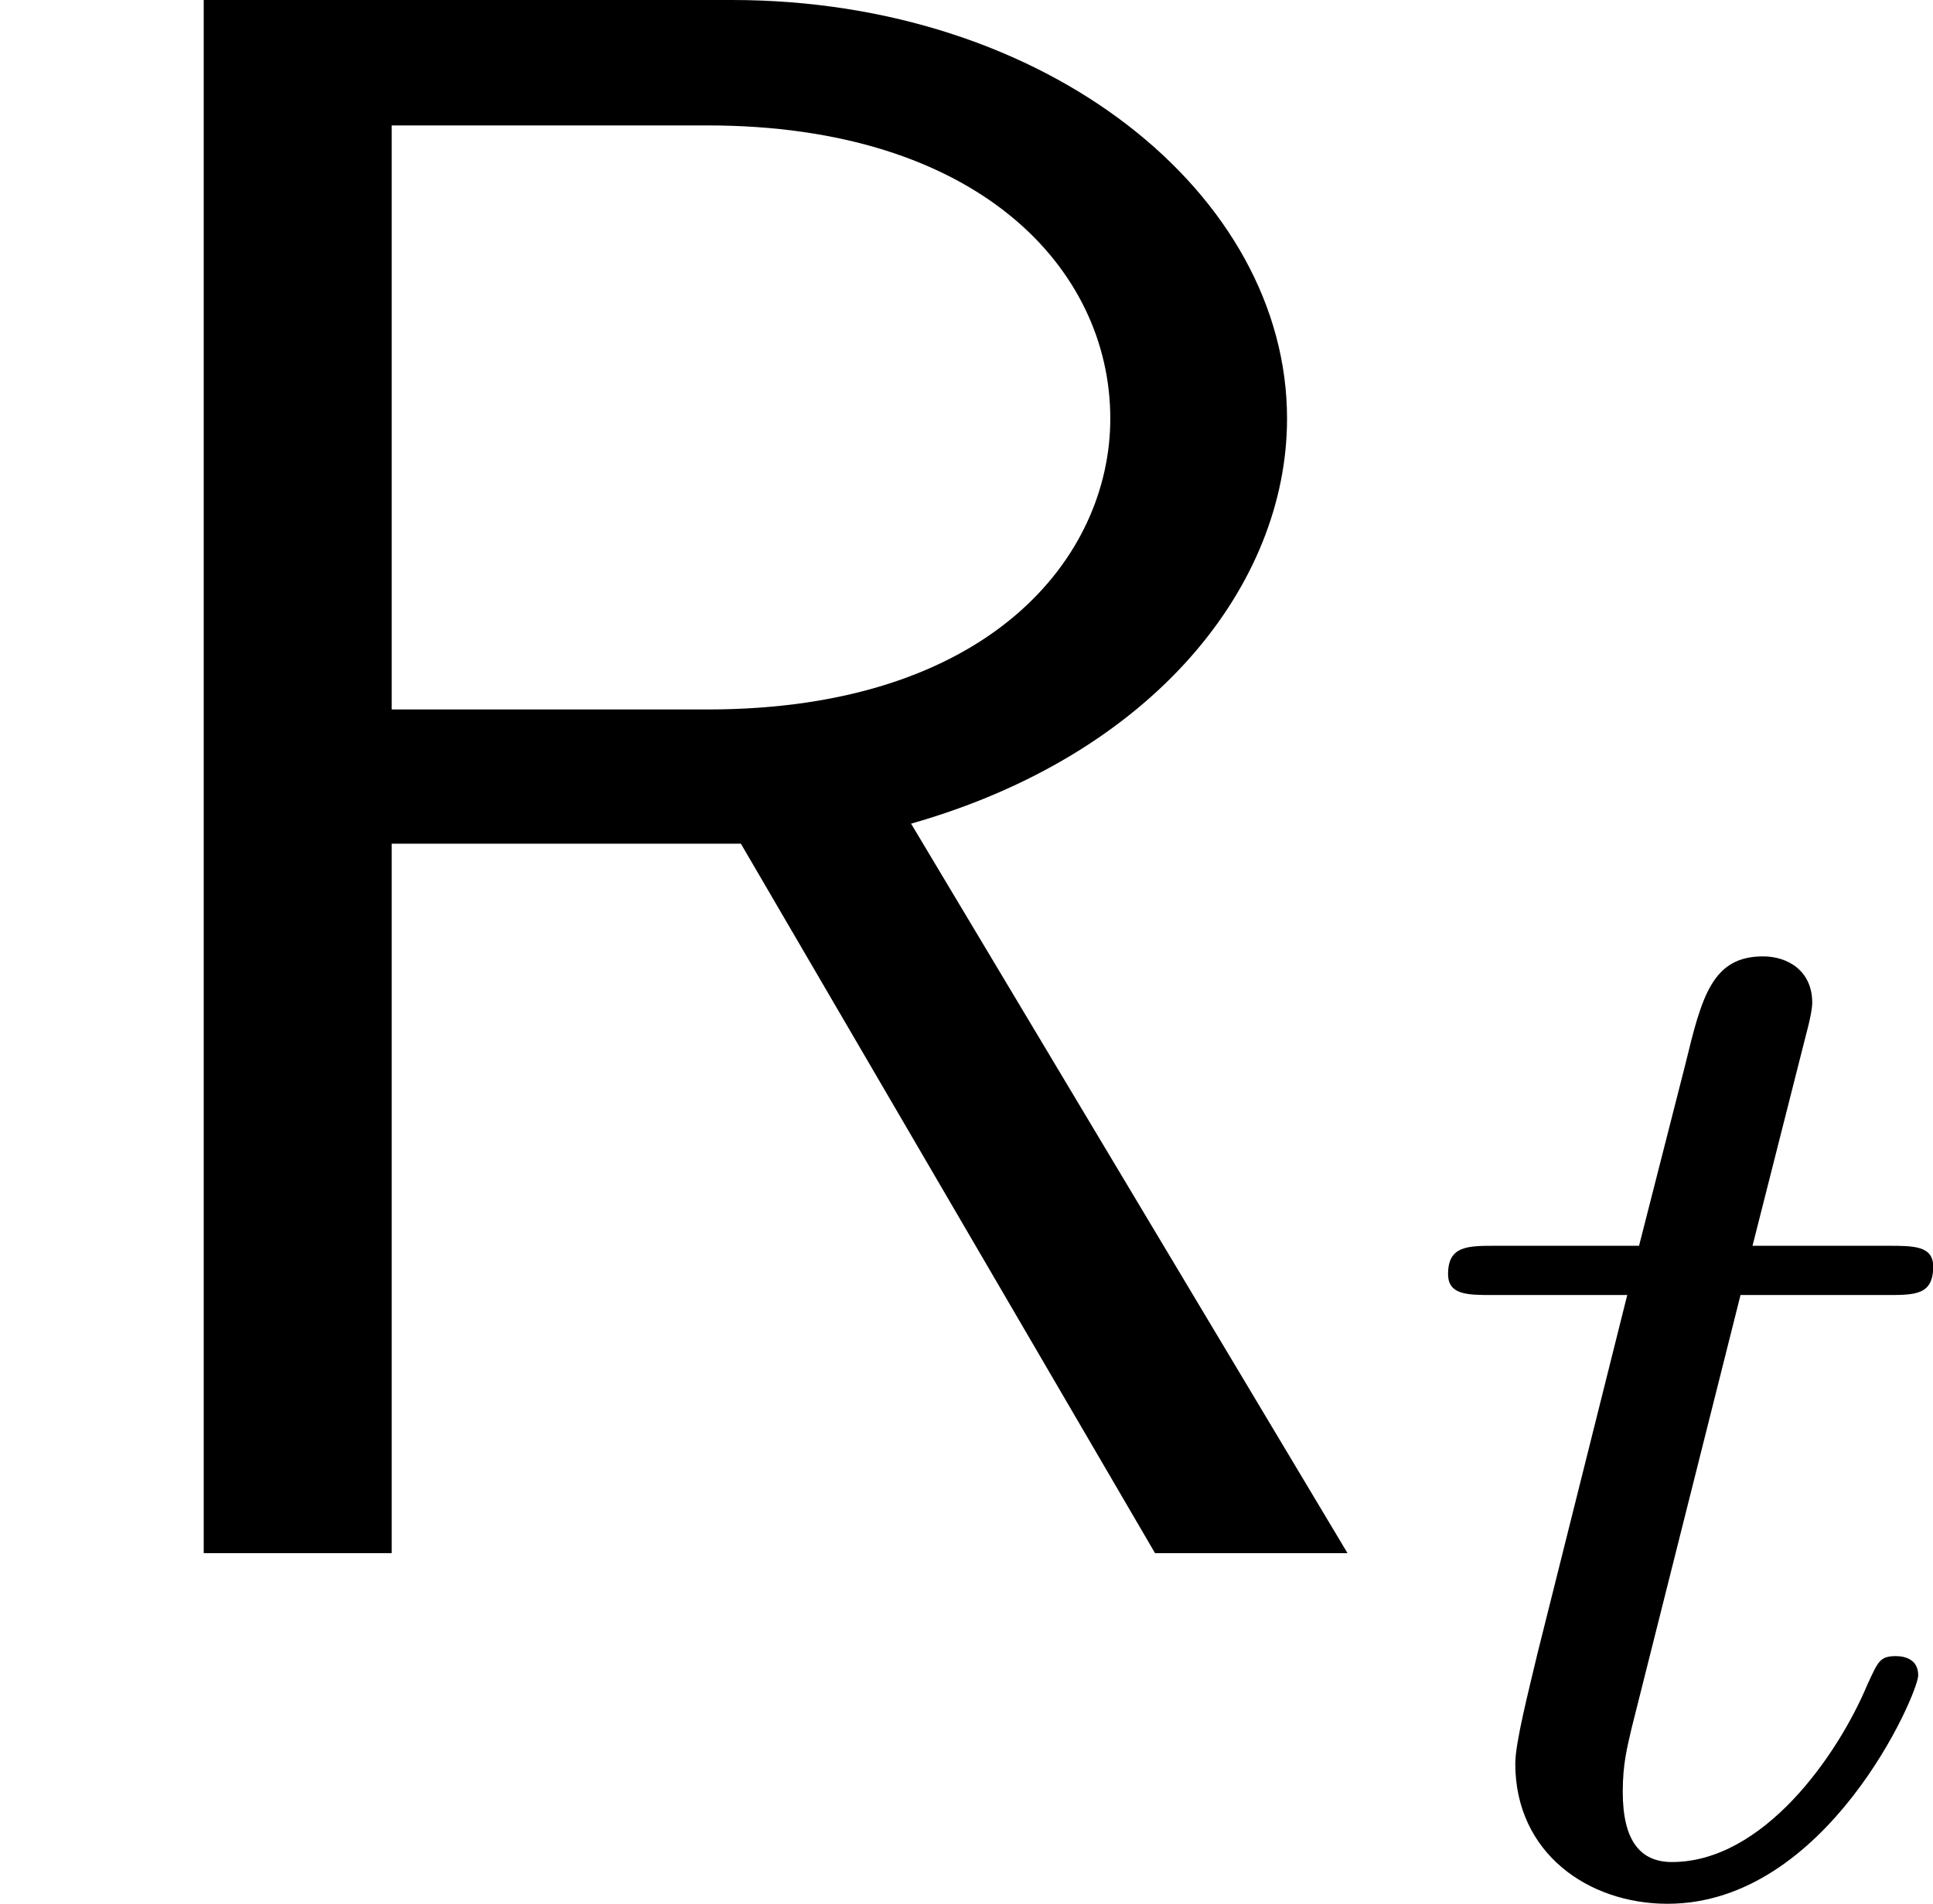
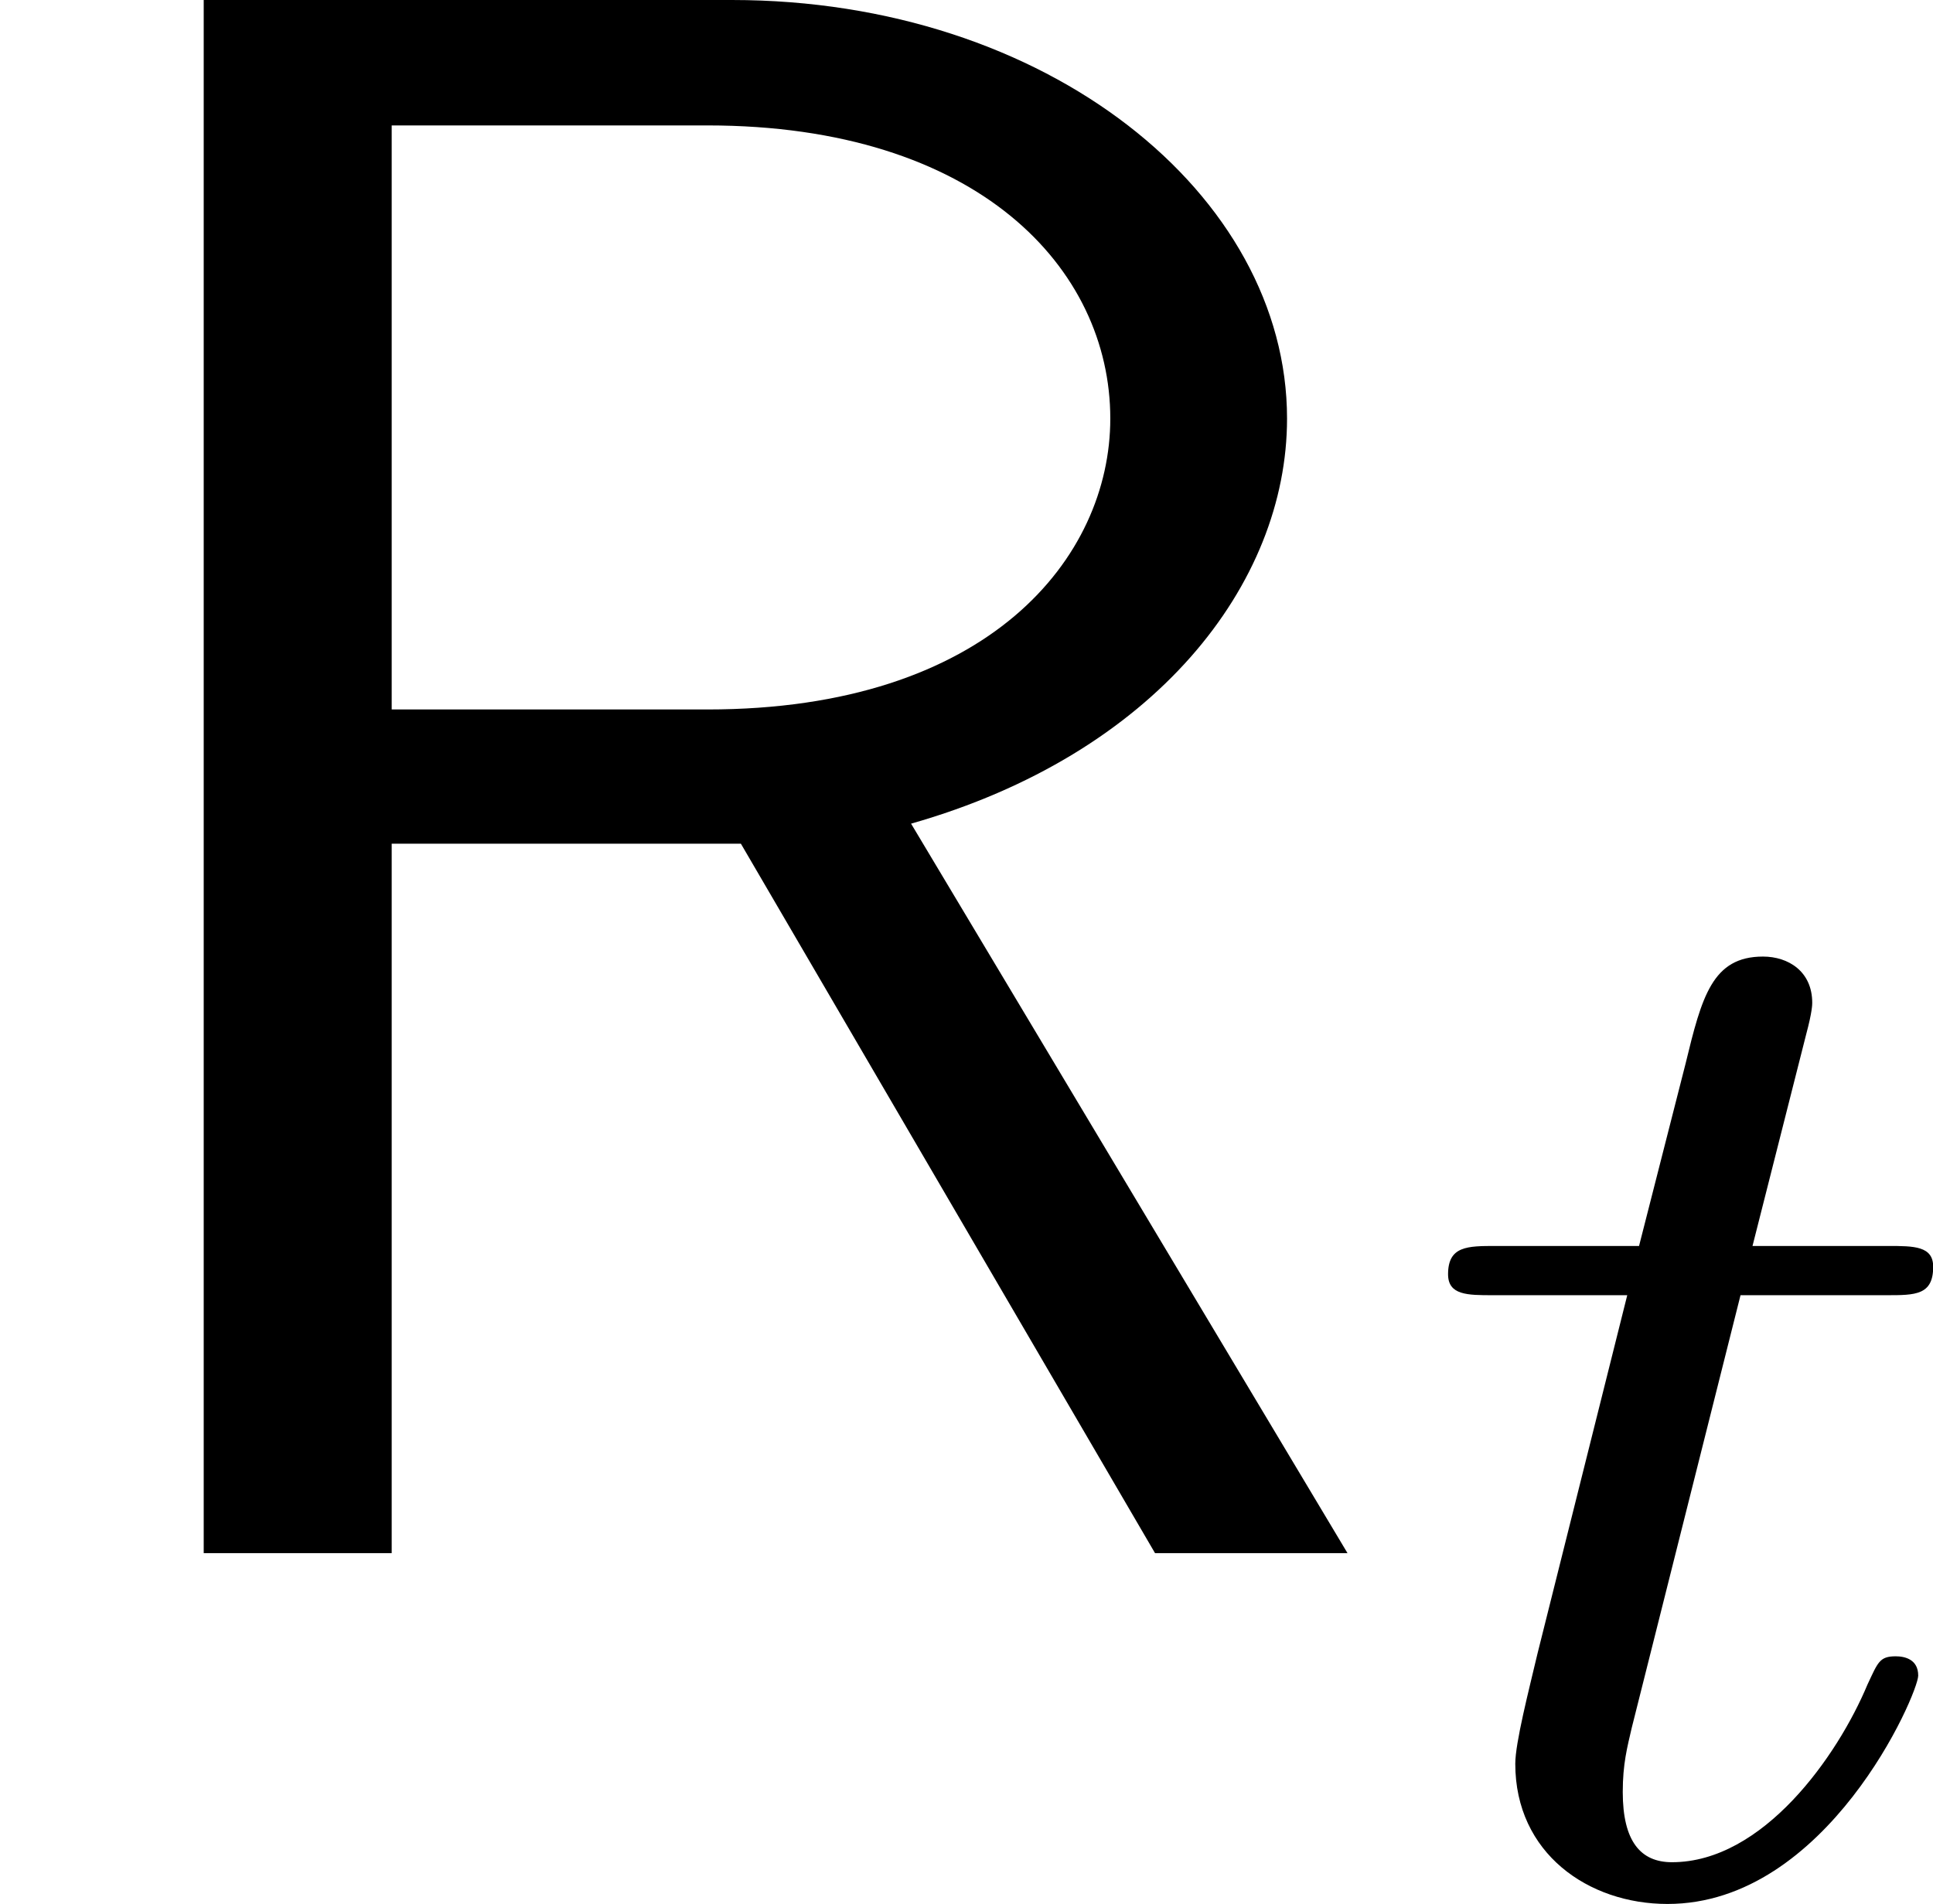
- <svg xmlns="http://www.w3.org/2000/svg" xmlns:xlink="http://www.w3.org/1999/xlink" version="1.1" width="10.324pt" height="10.17pt" viewBox="59.893 544.936 10.324 10.17">
+ <svg xmlns="http://www.w3.org/2000/svg" xmlns:xlink="http://www.w3.org/1999/xlink" version="1.1" width="10.324pt" height="10.17pt" viewBox="59.893 530.49 10.324 10.17">
  <defs>
-     <path id="g3-116" d="M1.761-3.172H2.542C2.694-3.172 2.79-3.172 2.79-3.324C2.79-3.435 2.686-3.435 2.55-3.435H1.825L2.112-4.567C2.144-4.686 2.144-4.726 2.144-4.734C2.144-4.902 2.016-4.981 1.881-4.981C1.61-4.981 1.554-4.766 1.467-4.407L1.219-3.435H.454C.303-3.435 .199-3.435 .199-3.284C.199-3.172 .303-3.172 .438-3.172H1.156L.677-1.259C.63-1.06 .558-.781 .558-.669C.558-.191 .948 .08 1.371 .08C2.224 .08 2.71-1.044 2.71-1.14C2.71-1.227 2.638-1.243 2.59-1.243C2.503-1.243 2.495-1.211 2.439-1.092C2.279-.709 1.881-.143 1.395-.143C1.227-.143 1.132-.255 1.132-.518C1.132-.669 1.156-.757 1.18-.861L1.761-3.172Z" />
-     <path id="g1-82" d="M4.866-3.897C6.169-4.268 6.874-5.177 6.874-6.061C6.874-7.257 5.595-8.297 3.909-8.297H1.088V0H2.092V-3.79H3.957L6.169 0H7.197L4.866-3.897ZM2.092-4.507V-7.627H3.778C5.224-7.627 5.93-6.862 5.93-6.061C5.93-5.32 5.284-4.507 3.778-4.507H2.092Z" />
+     <path id="g22-116" d="M1.761-3.172H2.542C2.694-3.172 2.79-3.172 2.79-3.324C2.79-3.435 2.686-3.435 2.55-3.435H1.825L2.112-4.567C2.144-4.686 2.144-4.726 2.144-4.734C2.144-4.902 2.016-4.981 1.881-4.981C1.61-4.981 1.554-4.766 1.467-4.407L1.219-3.435H.454C.303-3.435 .199-3.435 .199-3.284C.199-3.172 .303-3.172 .438-3.172H1.156L.677-1.259C.63-1.06 .558-.781 .558-.669C.558-.191 .948 .08 1.371 .08C2.224 .08 2.71-1.044 2.71-1.14C2.71-1.227 2.638-1.243 2.59-1.243C2.503-1.243 2.495-1.211 2.439-1.092C2.279-.709 1.881-.143 1.395-.143C1.227-.143 1.132-.255 1.132-.518C1.132-.669 1.156-.757 1.18-.861L1.761-3.172Z" />
+     <path id="g9-82" d="M4.866-3.897C6.169-4.268 6.874-5.177 6.874-6.061C6.874-7.257 5.595-8.297 3.909-8.297H1.088V0H2.092V-3.79H3.957L6.169 0H7.197L4.866-3.897ZM2.092-4.507V-7.627H3.778C5.224-7.627 5.93-6.862 5.93-6.061C5.93-5.32 5.284-4.507 3.778-4.507H2.092Z" />
  </defs>
  <g id="page1">
-     <use x="59.893" y="553.233" xlink:href="#g1-82" />
-     <use x="67.428" y="555.026" xlink:href="#g3-116" />
+     <use x="59.893" y="538.787" xlink:href="#g9-82" />
+     <use x="67.428" y="540.581" xlink:href="#g22-116" />
  </g>
</svg>
